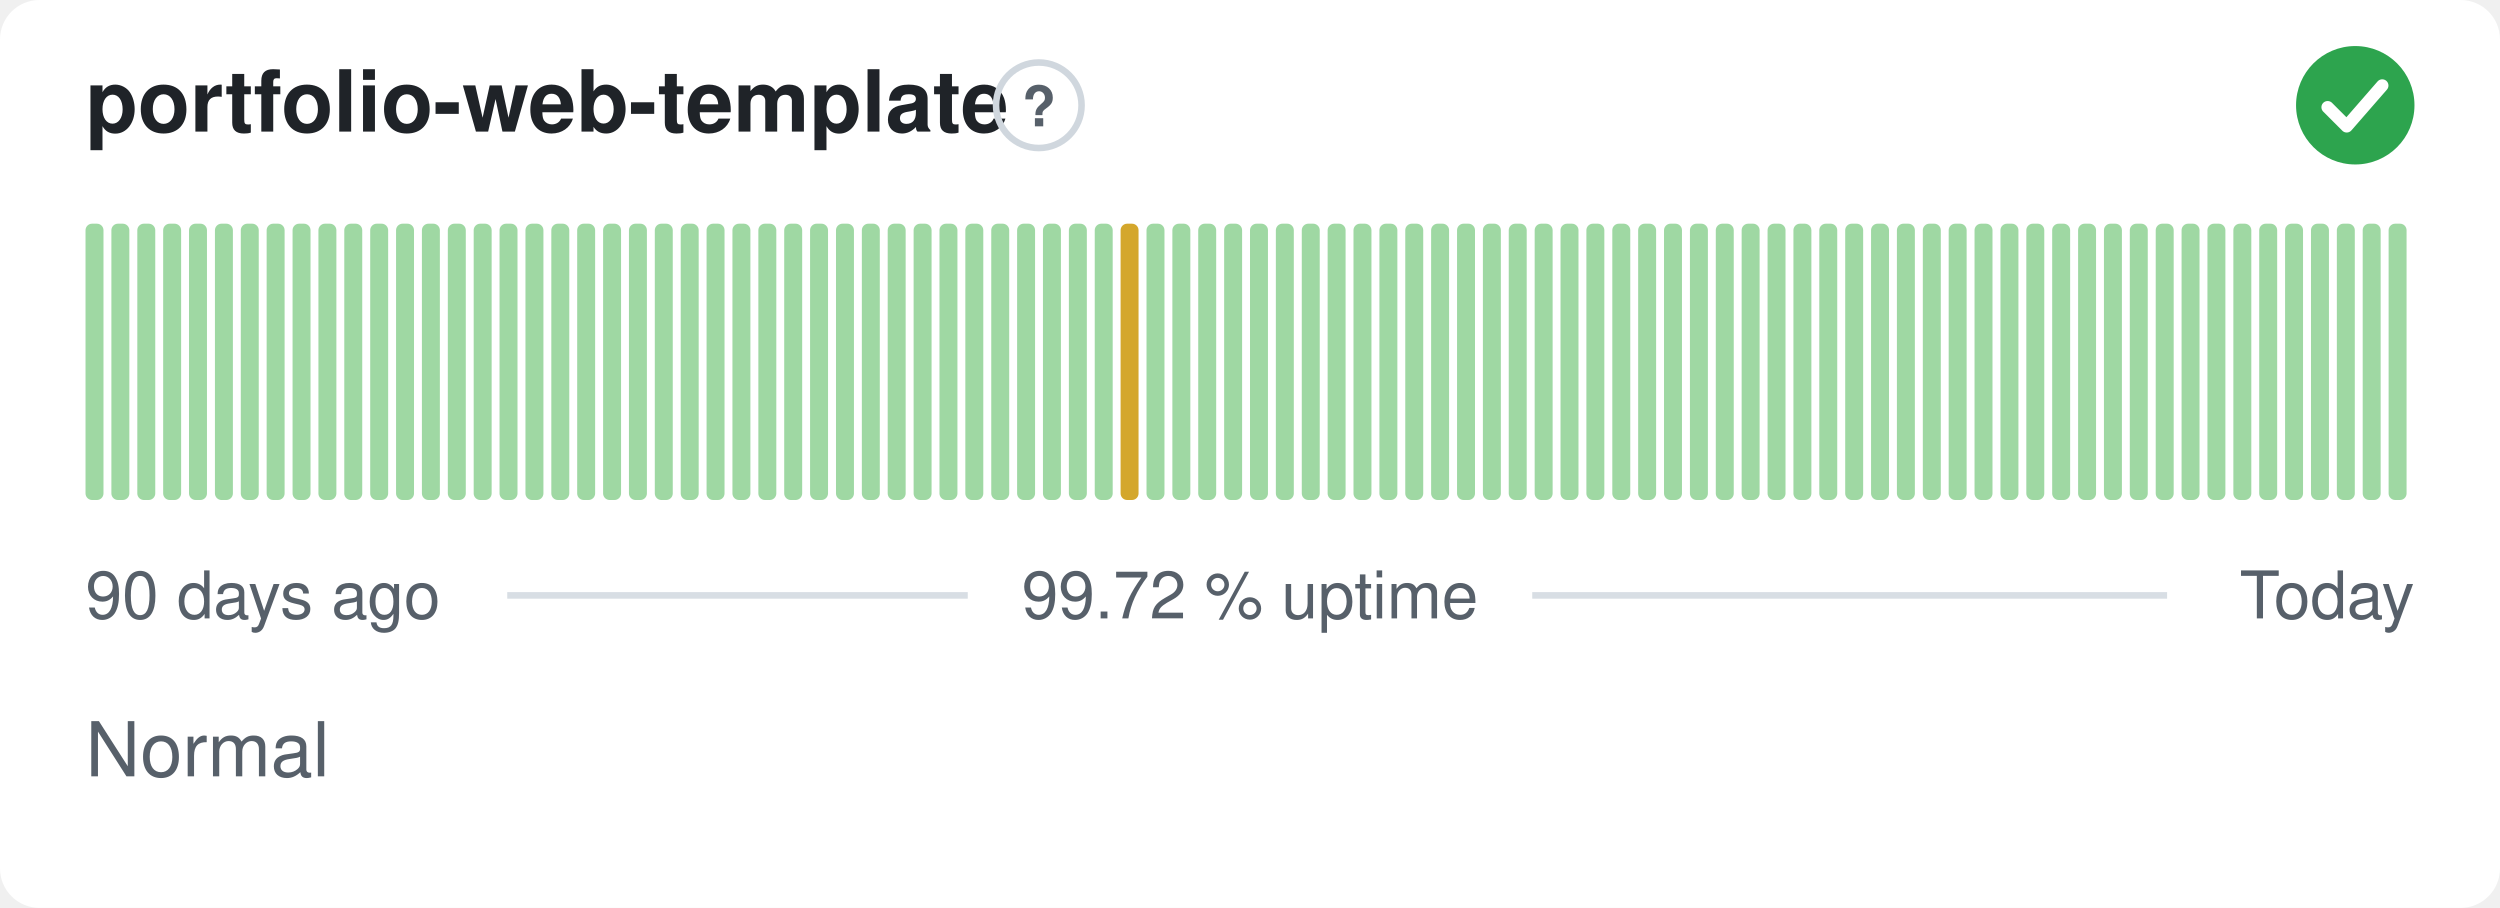
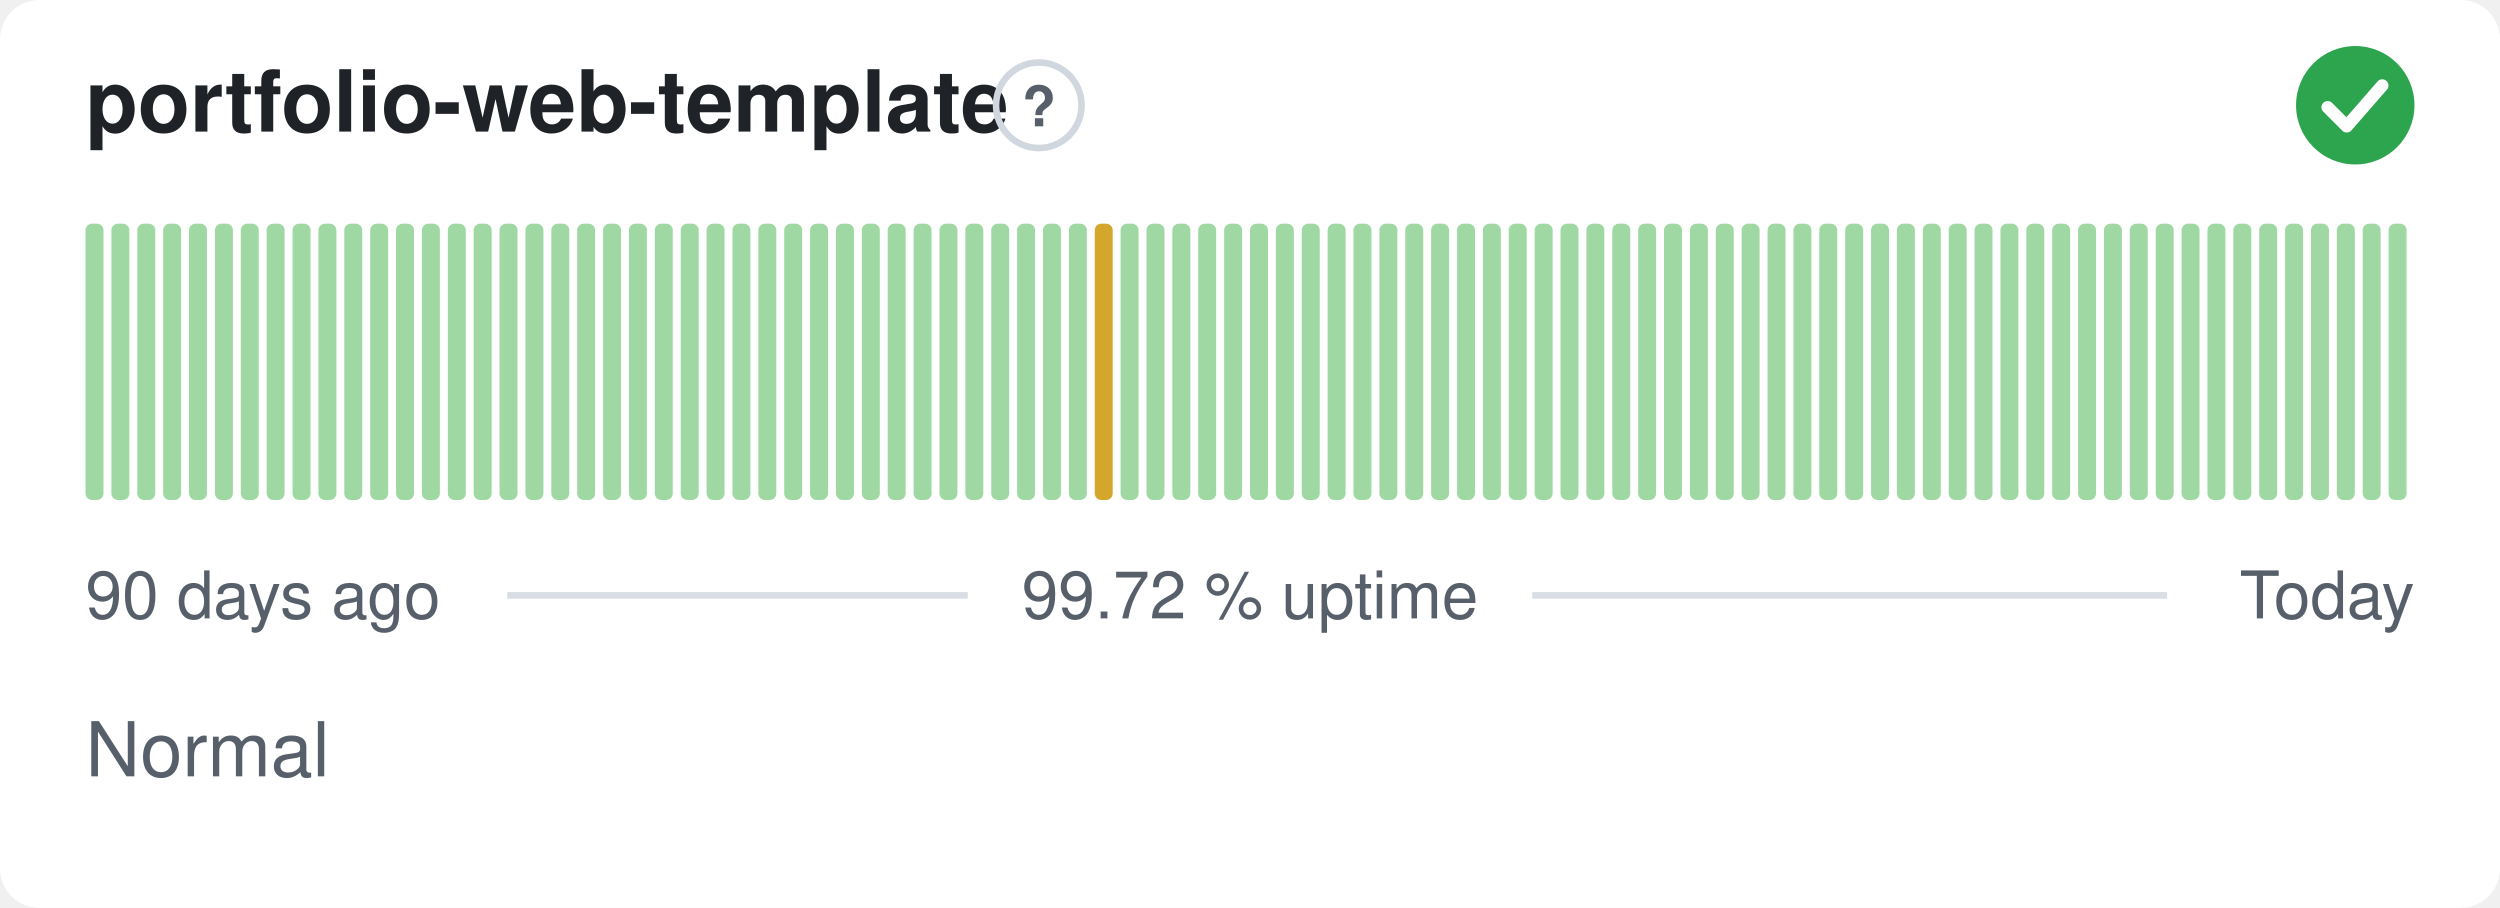
<svg xmlns="http://www.w3.org/2000/svg" width="380" height="138" viewBox="0 0 380 138" role="img" aria-label="portfolio-web-template: Normal, 99.72 % uptime over the last 90 days" font-family="-apple-system,BlinkMacSystemFont,'Segoe UI',Helvetica,Arial,sans-serif">
  <style>
    @media (prefers-color-scheme: dark) {
      .bg { fill: #0d1117 }
      .title { fill: #e6edf3 }
      .muted { fill: #8b949e }
      .hint { stroke: #30363d }
      .rule { stroke: #30363d }
      .nodata { fill: #21262d }
    }
  </style>
  <rect class="bg" width="380" height="138" rx="6" fill="#ffffff" />
  <text class="title" x="13" y="20" font-size="13" font-weight="600" fill="#1f2328">portfolio-web-template</text>
  <circle class="hint" cx="157.9" cy="16" r="6.5" fill="none" stroke="#d0d7de" stroke-width="1" />
  <text class="muted" x="157.9" y="19.2" text-anchor="middle" font-size="8.5" font-weight="700" fill="#57606a">?</text>
  <circle cx="358" cy="16" r="9" fill="#2da44e" />
  <path d="M353.80 16.30l2.90 2.90 5.40 -6.20" fill="none" stroke="#fff" stroke-width="1.89" stroke-linecap="round" stroke-linejoin="round" />
  <rect x="13.00" y="34.00" width="2.73" height="42.00" rx="1" fill="#9fd8a3" />
  <rect x="16.93" y="34.00" width="2.73" height="42.00" rx="1" fill="#9fd8a3" />
  <rect x="20.87" y="34.00" width="2.73" height="42.00" rx="1" fill="#9fd8a3" />
  <rect x="24.80" y="34.00" width="2.73" height="42.00" rx="1" fill="#9fd8a3" />
  <rect x="28.73" y="34.00" width="2.73" height="42.00" rx="1" fill="#9fd8a3" />
  <rect x="32.67" y="34.00" width="2.73" height="42.00" rx="1" fill="#9fd8a3" />
  <rect x="36.60" y="34.00" width="2.73" height="42.00" rx="1" fill="#9fd8a3" />
  <rect x="40.53" y="34.00" width="2.73" height="42.00" rx="1" fill="#9fd8a3" />
  <rect x="44.47" y="34.00" width="2.73" height="42.00" rx="1" fill="#9fd8a3" />
  <rect x="48.40" y="34.00" width="2.73" height="42.00" rx="1" fill="#9fd8a3" />
  <rect x="52.33" y="34.00" width="2.73" height="42.00" rx="1" fill="#9fd8a3" />
  <rect x="56.27" y="34.00" width="2.73" height="42.00" rx="1" fill="#9fd8a3" />
  <rect x="60.20" y="34.00" width="2.73" height="42.00" rx="1" fill="#9fd8a3" />
  <rect x="64.13" y="34.00" width="2.73" height="42.00" rx="1" fill="#9fd8a3" />
  <rect x="68.07" y="34.00" width="2.73" height="42.00" rx="1" fill="#9fd8a3" />
  <rect x="72.00" y="34.00" width="2.73" height="42.00" rx="1" fill="#9fd8a3" />
  <rect x="75.93" y="34.00" width="2.73" height="42.00" rx="1" fill="#9fd8a3" />
  <rect x="79.87" y="34.00" width="2.73" height="42.00" rx="1" fill="#9fd8a3" />
  <rect x="83.80" y="34.00" width="2.73" height="42.00" rx="1" fill="#9fd8a3" />
  <rect x="87.73" y="34.00" width="2.73" height="42.00" rx="1" fill="#9fd8a3" />
  <rect x="91.67" y="34.00" width="2.73" height="42.00" rx="1" fill="#9fd8a3" />
  <rect x="95.60" y="34.00" width="2.73" height="42.00" rx="1" fill="#9fd8a3" />
  <rect x="99.53" y="34.00" width="2.73" height="42.00" rx="1" fill="#9fd8a3" />
  <rect x="103.47" y="34.00" width="2.73" height="42.00" rx="1" fill="#9fd8a3" />
  <rect x="107.40" y="34.00" width="2.73" height="42.00" rx="1" fill="#9fd8a3" />
  <rect x="111.33" y="34.00" width="2.73" height="42.00" rx="1" fill="#9fd8a3" />
  <rect x="115.27" y="34.00" width="2.73" height="42.00" rx="1" fill="#9fd8a3" />
  <rect x="119.20" y="34.00" width="2.73" height="42.00" rx="1" fill="#9fd8a3" />
  <rect x="123.13" y="34.00" width="2.73" height="42.00" rx="1" fill="#9fd8a3" />
  <rect x="127.07" y="34.00" width="2.73" height="42.00" rx="1" fill="#9fd8a3" />
  <rect x="131.00" y="34.00" width="2.73" height="42.00" rx="1" fill="#9fd8a3" />
  <rect x="134.93" y="34.00" width="2.73" height="42.00" rx="1" fill="#9fd8a3" />
  <rect x="138.87" y="34.00" width="2.73" height="42.00" rx="1" fill="#9fd8a3" />
  <rect x="142.80" y="34.00" width="2.73" height="42.00" rx="1" fill="#9fd8a3" />
  <rect x="146.73" y="34.00" width="2.73" height="42.00" rx="1" fill="#9fd8a3" />
  <rect x="150.67" y="34.00" width="2.73" height="42.00" rx="1" fill="#9fd8a3" />
  <rect x="154.60" y="34.00" width="2.73" height="42.00" rx="1" fill="#9fd8a3" />
  <rect x="158.53" y="34.00" width="2.73" height="42.00" rx="1" fill="#9fd8a3" />
  <rect x="162.47" y="34.00" width="2.73" height="42.00" rx="1" fill="#9fd8a3" />
-   <rect x="166.40" y="34.00" width="2.73" height="42.00" rx="1" fill="#9fd8a3" />
-   <rect x="170.33" y="34.00" width="2.73" height="42.00" rx="1" fill="#d4a72c" />
+   <rect x="166.40" y="34.00" width="2.73" height="42.00" rx="1" fill="#d4a72c" />
+   <rect x="170.33" y="34.00" width="2.73" height="42.00" rx="1" fill="#9fd8a3" />
  <rect x="174.27" y="34.00" width="2.73" height="42.00" rx="1" fill="#9fd8a3" />
  <rect x="178.20" y="34.00" width="2.73" height="42.00" rx="1" fill="#9fd8a3" />
  <rect x="182.13" y="34.00" width="2.73" height="42.00" rx="1" fill="#9fd8a3" />
  <rect x="186.07" y="34.00" width="2.73" height="42.00" rx="1" fill="#9fd8a3" />
  <rect x="190.00" y="34.00" width="2.73" height="42.00" rx="1" fill="#9fd8a3" />
  <rect x="193.93" y="34.00" width="2.73" height="42.00" rx="1" fill="#9fd8a3" />
  <rect x="197.87" y="34.00" width="2.73" height="42.00" rx="1" fill="#9fd8a3" />
  <rect x="201.80" y="34.00" width="2.73" height="42.00" rx="1" fill="#9fd8a3" />
  <rect x="205.73" y="34.00" width="2.73" height="42.00" rx="1" fill="#9fd8a3" />
  <rect x="209.67" y="34.00" width="2.73" height="42.00" rx="1" fill="#9fd8a3" />
  <rect x="213.60" y="34.00" width="2.73" height="42.00" rx="1" fill="#9fd8a3" />
  <rect x="217.53" y="34.00" width="2.73" height="42.00" rx="1" fill="#9fd8a3" />
  <rect x="221.47" y="34.00" width="2.73" height="42.00" rx="1" fill="#9fd8a3" />
  <rect x="225.40" y="34.00" width="2.73" height="42.00" rx="1" fill="#9fd8a3" />
  <rect x="229.33" y="34.00" width="2.73" height="42.00" rx="1" fill="#9fd8a3" />
  <rect x="233.27" y="34.00" width="2.73" height="42.00" rx="1" fill="#9fd8a3" />
  <rect x="237.20" y="34.00" width="2.73" height="42.00" rx="1" fill="#9fd8a3" />
  <rect x="241.13" y="34.00" width="2.73" height="42.00" rx="1" fill="#9fd8a3" />
  <rect x="245.07" y="34.00" width="2.73" height="42.00" rx="1" fill="#9fd8a3" />
  <rect x="249.00" y="34.00" width="2.73" height="42.00" rx="1" fill="#9fd8a3" />
  <rect x="252.93" y="34.00" width="2.73" height="42.00" rx="1" fill="#9fd8a3" />
  <rect x="256.87" y="34.00" width="2.73" height="42.00" rx="1" fill="#9fd8a3" />
  <rect x="260.80" y="34.00" width="2.73" height="42.00" rx="1" fill="#9fd8a3" />
  <rect x="264.73" y="34.00" width="2.73" height="42.00" rx="1" fill="#9fd8a3" />
  <rect x="268.67" y="34.00" width="2.73" height="42.00" rx="1" fill="#9fd8a3" />
  <rect x="272.60" y="34.00" width="2.73" height="42.00" rx="1" fill="#9fd8a3" />
  <rect x="276.53" y="34.00" width="2.73" height="42.00" rx="1" fill="#9fd8a3" />
  <rect x="280.47" y="34.00" width="2.73" height="42.00" rx="1" fill="#9fd8a3" />
  <rect x="284.40" y="34.00" width="2.73" height="42.00" rx="1" fill="#9fd8a3" />
  <rect x="288.33" y="34.00" width="2.73" height="42.00" rx="1" fill="#9fd8a3" />
  <rect x="292.27" y="34.00" width="2.73" height="42.00" rx="1" fill="#9fd8a3" />
  <rect x="296.20" y="34.00" width="2.73" height="42.00" rx="1" fill="#9fd8a3" />
  <rect x="300.13" y="34.00" width="2.73" height="42.00" rx="1" fill="#9fd8a3" />
  <rect x="304.07" y="34.00" width="2.73" height="42.00" rx="1" fill="#9fd8a3" />
  <rect x="308.00" y="34.00" width="2.73" height="42.00" rx="1" fill="#9fd8a3" />
  <rect x="311.93" y="34.00" width="2.73" height="42.00" rx="1" fill="#9fd8a3" />
  <rect x="315.87" y="34.00" width="2.73" height="42.00" rx="1" fill="#9fd8a3" />
  <rect x="319.80" y="34.00" width="2.73" height="42.00" rx="1" fill="#9fd8a3" />
  <rect x="323.73" y="34.00" width="2.73" height="42.00" rx="1" fill="#9fd8a3" />
  <rect x="327.67" y="34.00" width="2.73" height="42.00" rx="1" fill="#9fd8a3" />
  <rect x="331.60" y="34.00" width="2.73" height="42.00" rx="1" fill="#9fd8a3" />
  <rect x="335.53" y="34.00" width="2.73" height="42.00" rx="1" fill="#9fd8a3" />
  <rect x="339.47" y="34.00" width="2.73" height="42.00" rx="1" fill="#9fd8a3" />
  <rect x="343.40" y="34.00" width="2.73" height="42.00" rx="1" fill="#9fd8a3" />
  <rect x="347.33" y="34.00" width="2.73" height="42.00" rx="1" fill="#9fd8a3" />
  <rect x="351.27" y="34.00" width="2.73" height="42.00" rx="1" fill="#9fd8a3" />
  <rect x="355.20" y="34.00" width="2.73" height="42.00" rx="1" fill="#9fd8a3" />
  <rect x="359.13" y="34.00" width="2.73" height="42.00" rx="1" fill="#9fd8a3" />
  <rect x="363.07" y="34.00" width="2.73" height="42.00" rx="1" fill="#9fd8a3" />
  <text class="muted" x="13" y="94" font-size="10" fill="#57606a">90 days ago</text>
  <text class="muted" x="190" y="94" text-anchor="middle" font-size="10" fill="#57606a">99.72 % uptime</text>
  <text class="muted" x="367" y="94" text-anchor="end" font-size="10" fill="#57606a">Today</text>
  <line class="rule" x1="77.1" y1="90.5" x2="147.1" y2="90.5" stroke="#d8dee4" stroke-width="1" />
  <line class="rule" x1="232.9" y1="90.5" x2="329.4" y2="90.5" stroke="#d8dee4" stroke-width="1" />
  <text class="muted" x="13" y="118" font-size="11.5" fill="#57606a">Normal</text>
</svg>
